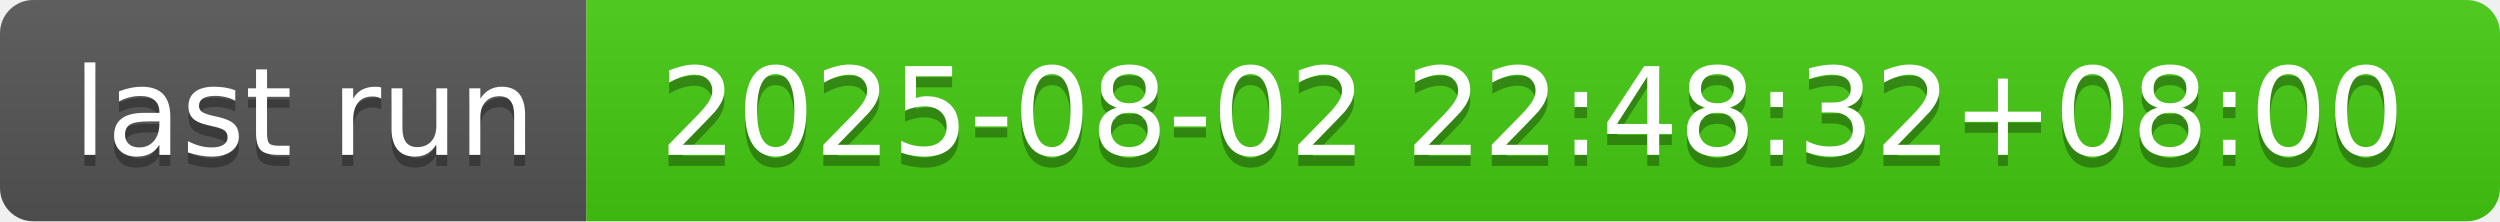
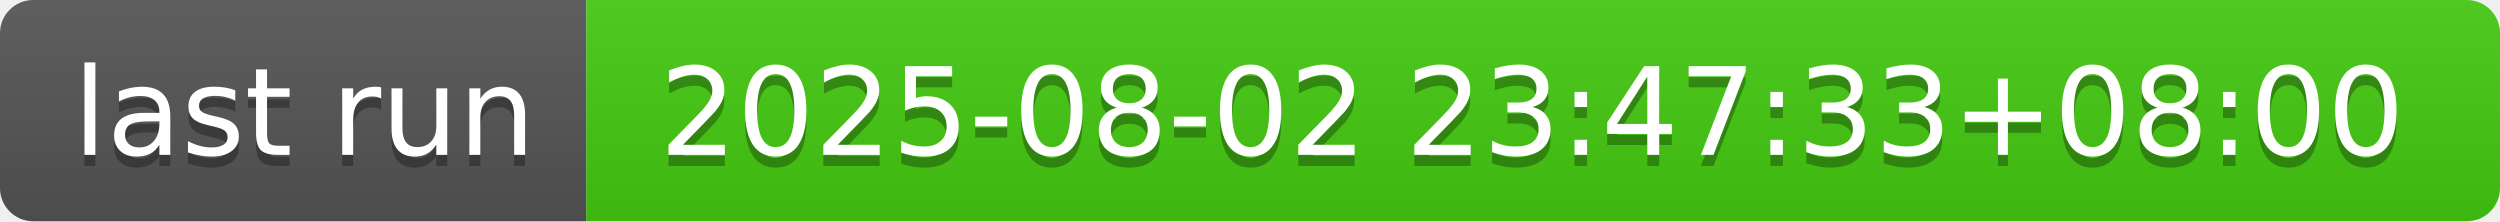
- <svg xmlns="http://www.w3.org/2000/svg" width="226" height="20" role="img" aria-label="last run: 2025-08-02 22:48:32+08:00">
+ <svg xmlns="http://www.w3.org/2000/svg" width="226" height="20" role="img" aria-label="last run: 2025-08-02 23:47:33+08:00">
  <linearGradient id="s" x2="0" y2="100%">
    <stop offset="0" stop-color="#bbb" stop-opacity=".1" />
    <stop offset="1" stop-opacity=".1" />
  </linearGradient>
  <clipPath id="r">
    <rect width="226" height="20" rx="3" fill="#fff" />
  </clipPath>
  <g clip-path="url(#r)">
    <rect width="53" height="20" fill="#555" />
    <rect x="53" width="173" height="20" fill="#4c1" />
    <rect width="226" height="20" fill="url(#s)" />
  </g>
  <g fill="#fff" text-anchor="middle" font-family="Verdana,Geneva,DejaVu Sans,sans-serif" text-rendering="geometricPrecision" font-size="110">
    <text aria-hidden="true" x="275" y="150" fill="#010101" fill-opacity=".3" transform="scale(.1)" textLength="430">last run</text>
    <text x="275" y="140" transform="scale(.1)" fill="#fff" textLength="430">last run</text>
-     <text aria-hidden="true" x="1385" y="150" fill="#010101" fill-opacity=".3" transform="scale(.1)" textLength="1630">2025-08-02 22:48:32+08:00</text>
-     <text x="1385" y="140" transform="scale(.1)" fill="#fff" textLength="1630">2025-08-02 22:48:32+08:00</text>
+     <text aria-hidden="true" x="1385" y="150" fill="#010101" fill-opacity=".3" transform="scale(.1)" textLength="1630">2025-08-02 23:47:33+08:00</text>
+     <text x="1385" y="140" transform="scale(.1)" fill="#fff" textLength="1630">2025-08-02 23:47:33+08:00</text>
  </g>
</svg>
